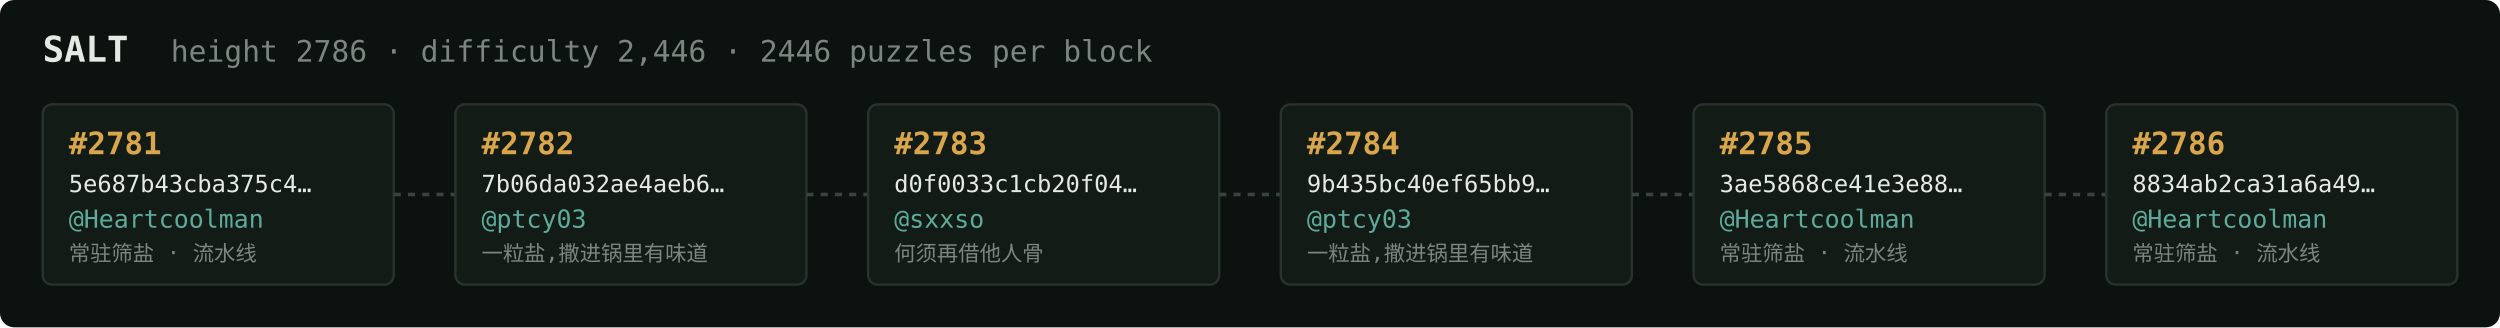
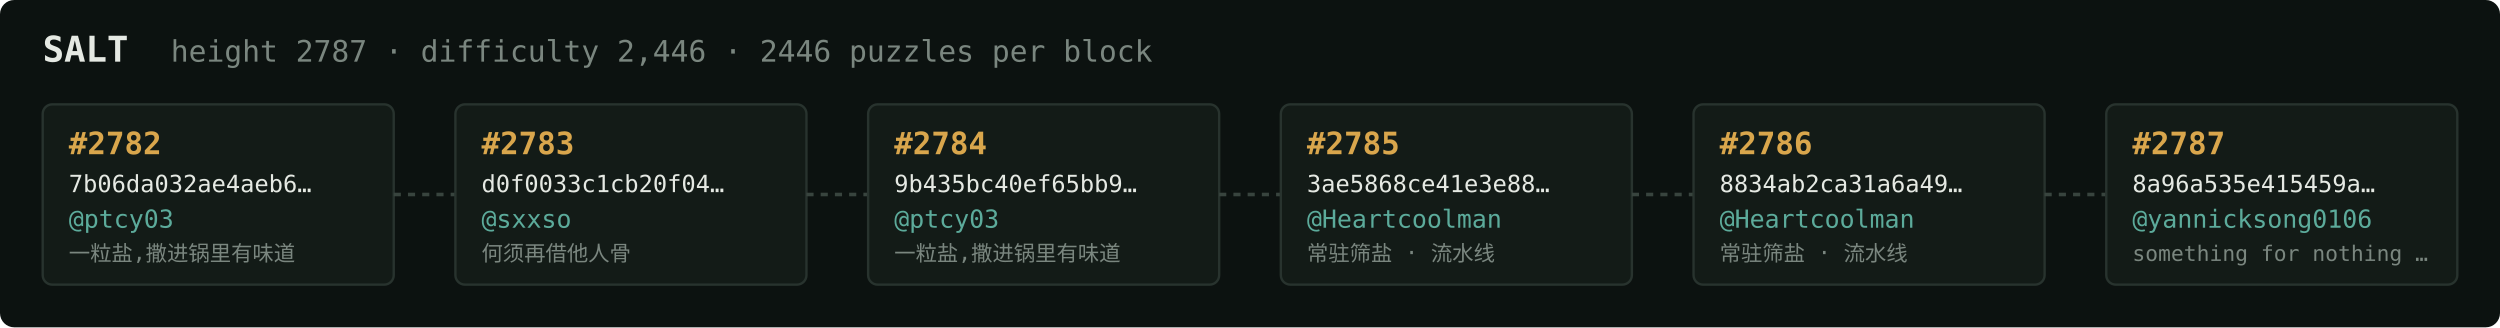
<svg xmlns="http://www.w3.org/2000/svg" width="1054" height="138" viewBox="0 0 1054 138" font-family="ui-monospace,SFMono-Regular,Menlo,monospace">
  <rect fill="#0c1210" width="1054" height="138" rx="6" />
  <text x="18" y="26" fill="#e5e9e3" font-size="15" font-weight="700">SALT</text>
-   <text x="72" y="26" fill="#7a867f" font-size="12.5">height 2786 · difficulty 2,446 · 2446 puzzles per block</text>
+   <text x="72" y="26" fill="#7a867f" font-size="12.5">height 2787 · difficulty 2,446 · 2446 puzzles per block</text>
  <rect x="18" y="44" width="148" height="76" rx="4" fill="#131b17" stroke="#28332e" stroke-width="1" />
-   <text x="29" y="65" fill="#d9a64c" font-size="13" font-weight="700">#2781</text>
-   <text x="29" y="81" fill="#e5e9e3" font-size="10">5e687b43cba375c4…</text>
-   <text x="29" y="96" fill="#5cab9b" font-size="10.5">@Heartcoolman</text>
-   <text x="29" y="110" fill="#7a867f" font-size="9">常驻筛盐 · 流水线</text>
+   <text x="29" y="65" fill="#d9a64c" font-size="13" font-weight="700">#2782</text>
+   <text x="29" y="81" fill="#e5e9e3" font-size="10">7b06da032ae4aeb6…</text>
+   <text x="29" y="96" fill="#5cab9b" font-size="10.5">@ptcy03</text>
+   <text x="29" y="110" fill="#7a867f" font-size="9">一粒盐,撒进锅里有味道</text>
  <line x1="166" y1="82.0" x2="192" y2="82.0" stroke="#38443e" stroke-width="1.5" stroke-dasharray="3 3" />
  <rect x="192" y="44" width="148" height="76" rx="4" fill="#131b17" stroke="#28332e" stroke-width="1" />
-   <text x="203" y="65" fill="#d9a64c" font-size="13" font-weight="700">#2782</text>
-   <text x="203" y="81" fill="#e5e9e3" font-size="10">7b06da032ae4aeb6…</text>
-   <text x="203" y="96" fill="#5cab9b" font-size="10.5">@ptcy03</text>
-   <text x="203" y="110" fill="#7a867f" font-size="9">一粒盐,撒进锅里有味道</text>
+   <text x="203" y="65" fill="#d9a64c" font-size="13" font-weight="700">#2783</text>
+   <text x="203" y="81" fill="#e5e9e3" font-size="10">d0f0033c1cb20f04…</text>
+   <text x="203" y="96" fill="#5cab9b" font-size="10.5">@sxxso</text>
+   <text x="203" y="110" fill="#7a867f" font-size="9">何须再借他人骨</text>
  <line x1="340" y1="82.0" x2="366" y2="82.0" stroke="#38443e" stroke-width="1.5" stroke-dasharray="3 3" />
  <rect x="366" y="44" width="148" height="76" rx="4" fill="#131b17" stroke="#28332e" stroke-width="1" />
-   <text x="377" y="65" fill="#d9a64c" font-size="13" font-weight="700">#2783</text>
-   <text x="377" y="81" fill="#e5e9e3" font-size="10">d0f0033c1cb20f04…</text>
-   <text x="377" y="96" fill="#5cab9b" font-size="10.5">@sxxso</text>
-   <text x="377" y="110" fill="#7a867f" font-size="9">何须再借他人骨</text>
+   <text x="377" y="65" fill="#d9a64c" font-size="13" font-weight="700">#2784</text>
+   <text x="377" y="81" fill="#e5e9e3" font-size="10">9b435bc40ef65bb9…</text>
+   <text x="377" y="96" fill="#5cab9b" font-size="10.5">@ptcy03</text>
+   <text x="377" y="110" fill="#7a867f" font-size="9">一粒盐,撒进锅里有味道</text>
  <line x1="514" y1="82.0" x2="540" y2="82.0" stroke="#38443e" stroke-width="1.5" stroke-dasharray="3 3" />
  <rect x="540" y="44" width="148" height="76" rx="4" fill="#131b17" stroke="#28332e" stroke-width="1" />
-   <text x="551" y="65" fill="#d9a64c" font-size="13" font-weight="700">#2784</text>
-   <text x="551" y="81" fill="#e5e9e3" font-size="10">9b435bc40ef65bb9…</text>
-   <text x="551" y="96" fill="#5cab9b" font-size="10.5">@ptcy03</text>
-   <text x="551" y="110" fill="#7a867f" font-size="9">一粒盐,撒进锅里有味道</text>
+   <text x="551" y="65" fill="#d9a64c" font-size="13" font-weight="700">#2785</text>
+   <text x="551" y="81" fill="#e5e9e3" font-size="10">3ae5868ce41e3e88…</text>
+   <text x="551" y="96" fill="#5cab9b" font-size="10.5">@Heartcoolman</text>
+   <text x="551" y="110" fill="#7a867f" font-size="9">常驻筛盐 · 流水线</text>
  <line x1="688" y1="82.0" x2="714" y2="82.0" stroke="#38443e" stroke-width="1.5" stroke-dasharray="3 3" />
  <rect x="714" y="44" width="148" height="76" rx="4" fill="#131b17" stroke="#28332e" stroke-width="1" />
-   <text x="725" y="65" fill="#d9a64c" font-size="13" font-weight="700">#2785</text>
-   <text x="725" y="81" fill="#e5e9e3" font-size="10">3ae5868ce41e3e88…</text>
+   <text x="725" y="65" fill="#d9a64c" font-size="13" font-weight="700">#2786</text>
+   <text x="725" y="81" fill="#e5e9e3" font-size="10">8834ab2ca31a6a49…</text>
  <text x="725" y="96" fill="#5cab9b" font-size="10.5">@Heartcoolman</text>
  <text x="725" y="110" fill="#7a867f" font-size="9">常驻筛盐 · 流水线</text>
  <line x1="862" y1="82.0" x2="888" y2="82.0" stroke="#38443e" stroke-width="1.5" stroke-dasharray="3 3" />
  <rect x="888" y="44" width="148" height="76" rx="4" fill="#131b17" stroke="#28332e" stroke-width="1" />
-   <text x="899" y="65" fill="#d9a64c" font-size="13" font-weight="700">#2786</text>
-   <text x="899" y="81" fill="#e5e9e3" font-size="10">8834ab2ca31a6a49…</text>
-   <text x="899" y="96" fill="#5cab9b" font-size="10.5">@Heartcoolman</text>
-   <text x="899" y="110" fill="#7a867f" font-size="9">常驻筛盐 · 流水线</text>
+   <text x="899" y="65" fill="#d9a64c" font-size="13" font-weight="700">#2787</text>
+   <text x="899" y="81" fill="#e5e9e3" font-size="10">8a96a535e415459a…</text>
+   <text x="899" y="96" fill="#5cab9b" font-size="10.5">@yannicksong0106</text>
+   <text x="899" y="110" fill="#7a867f" font-size="9">something for nothing …</text>
</svg>
